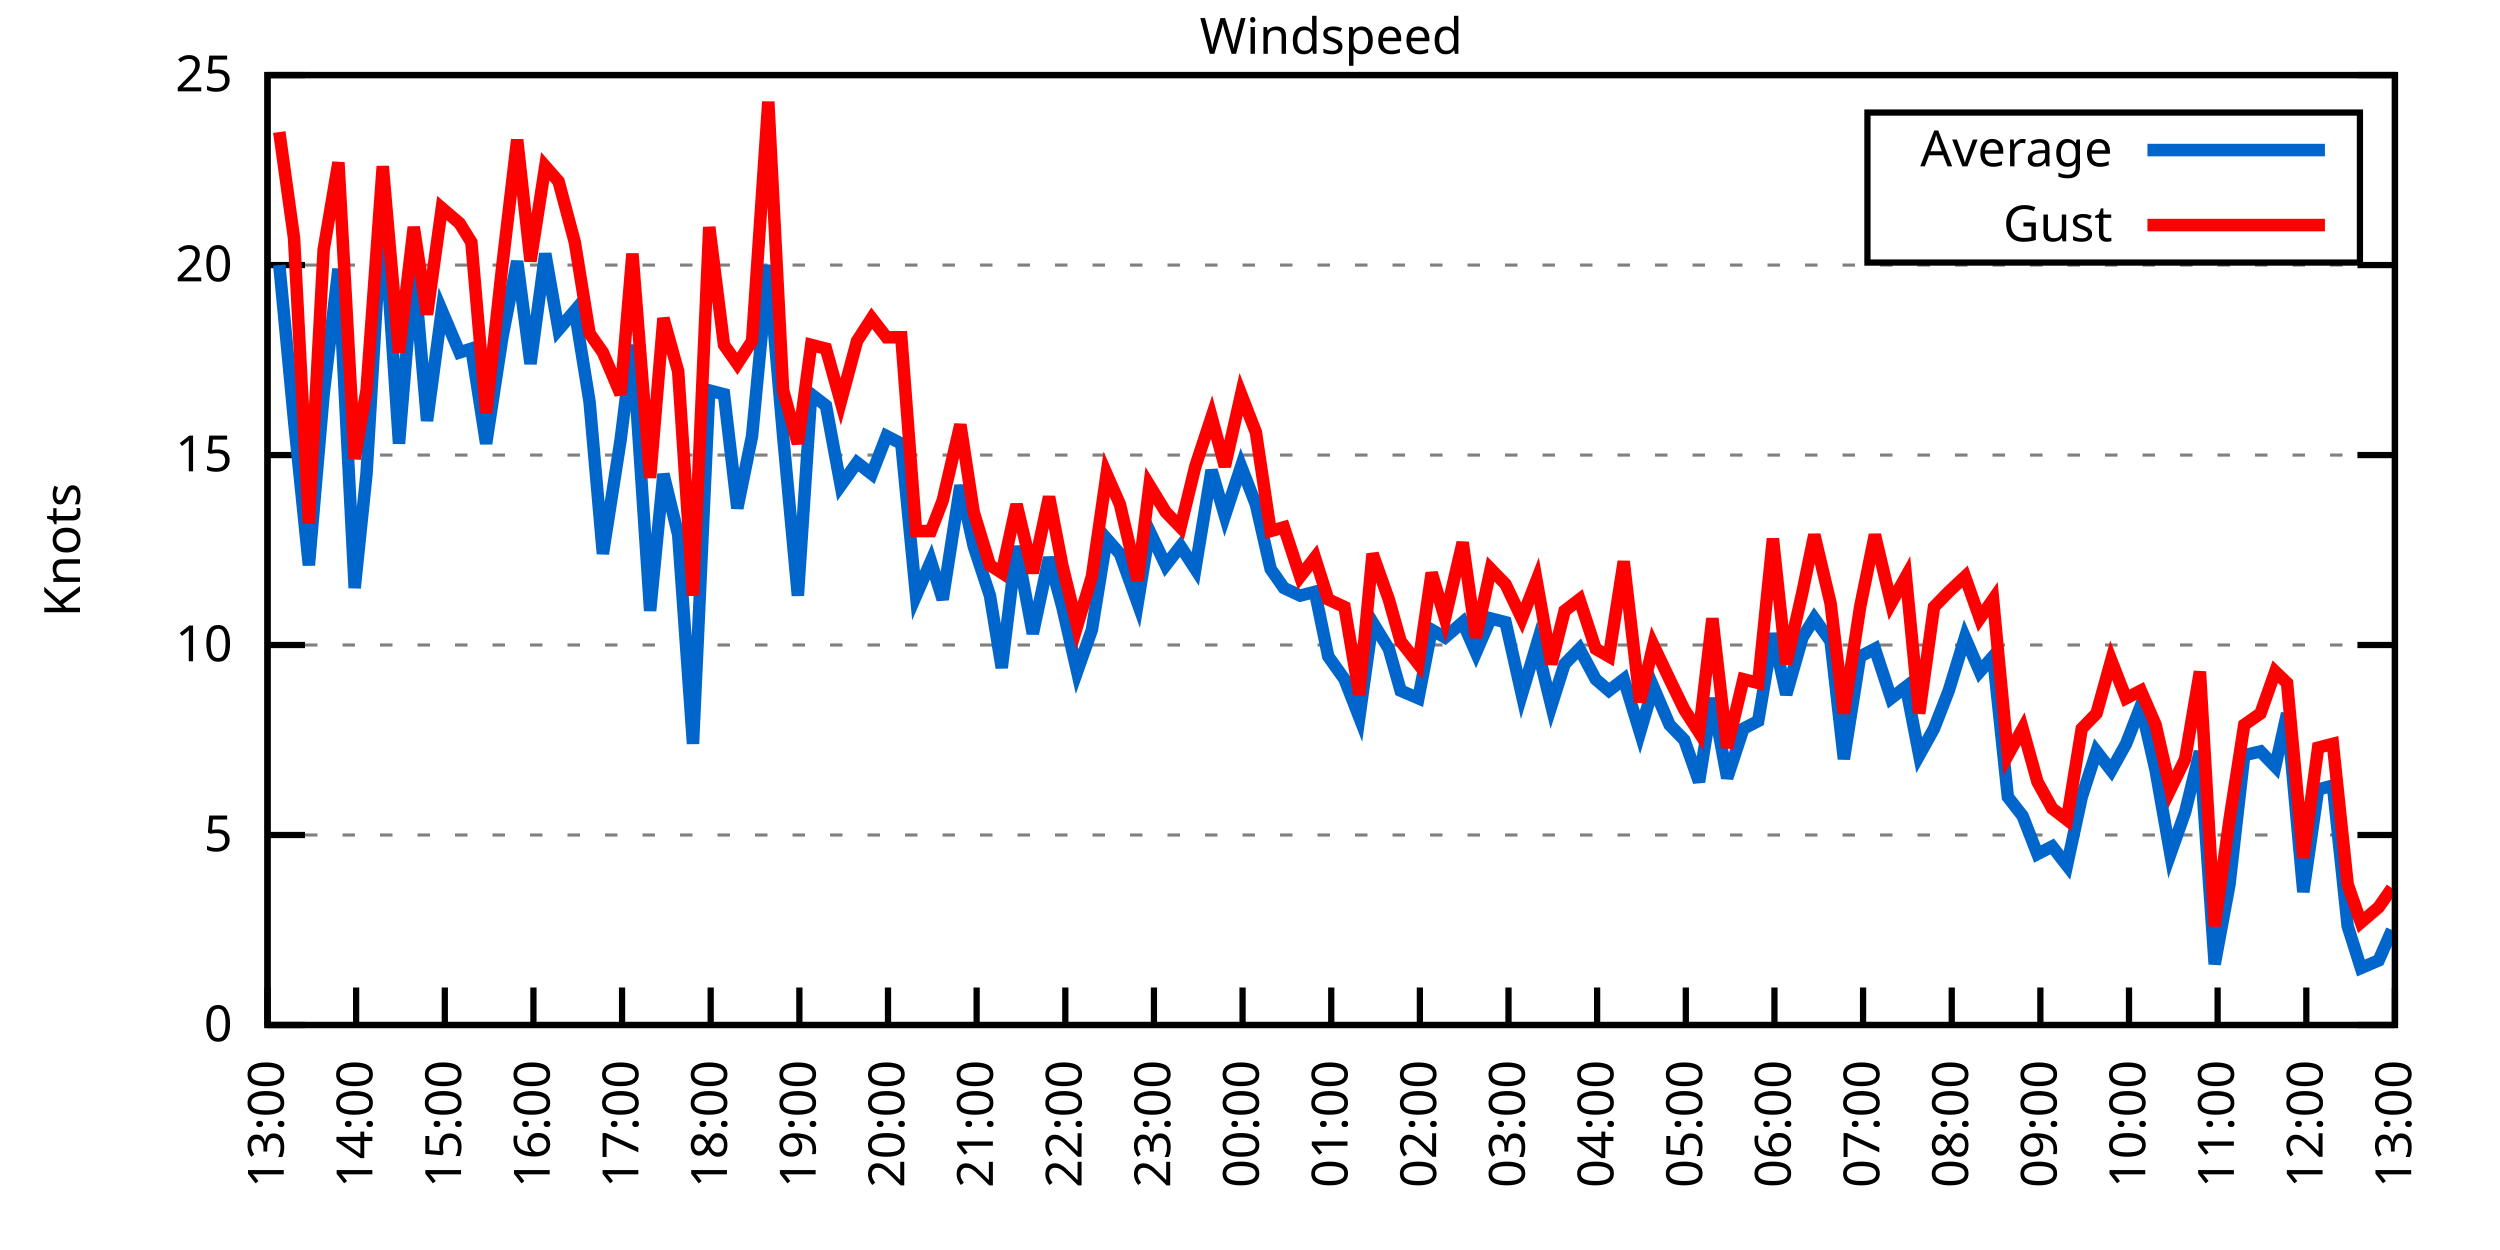
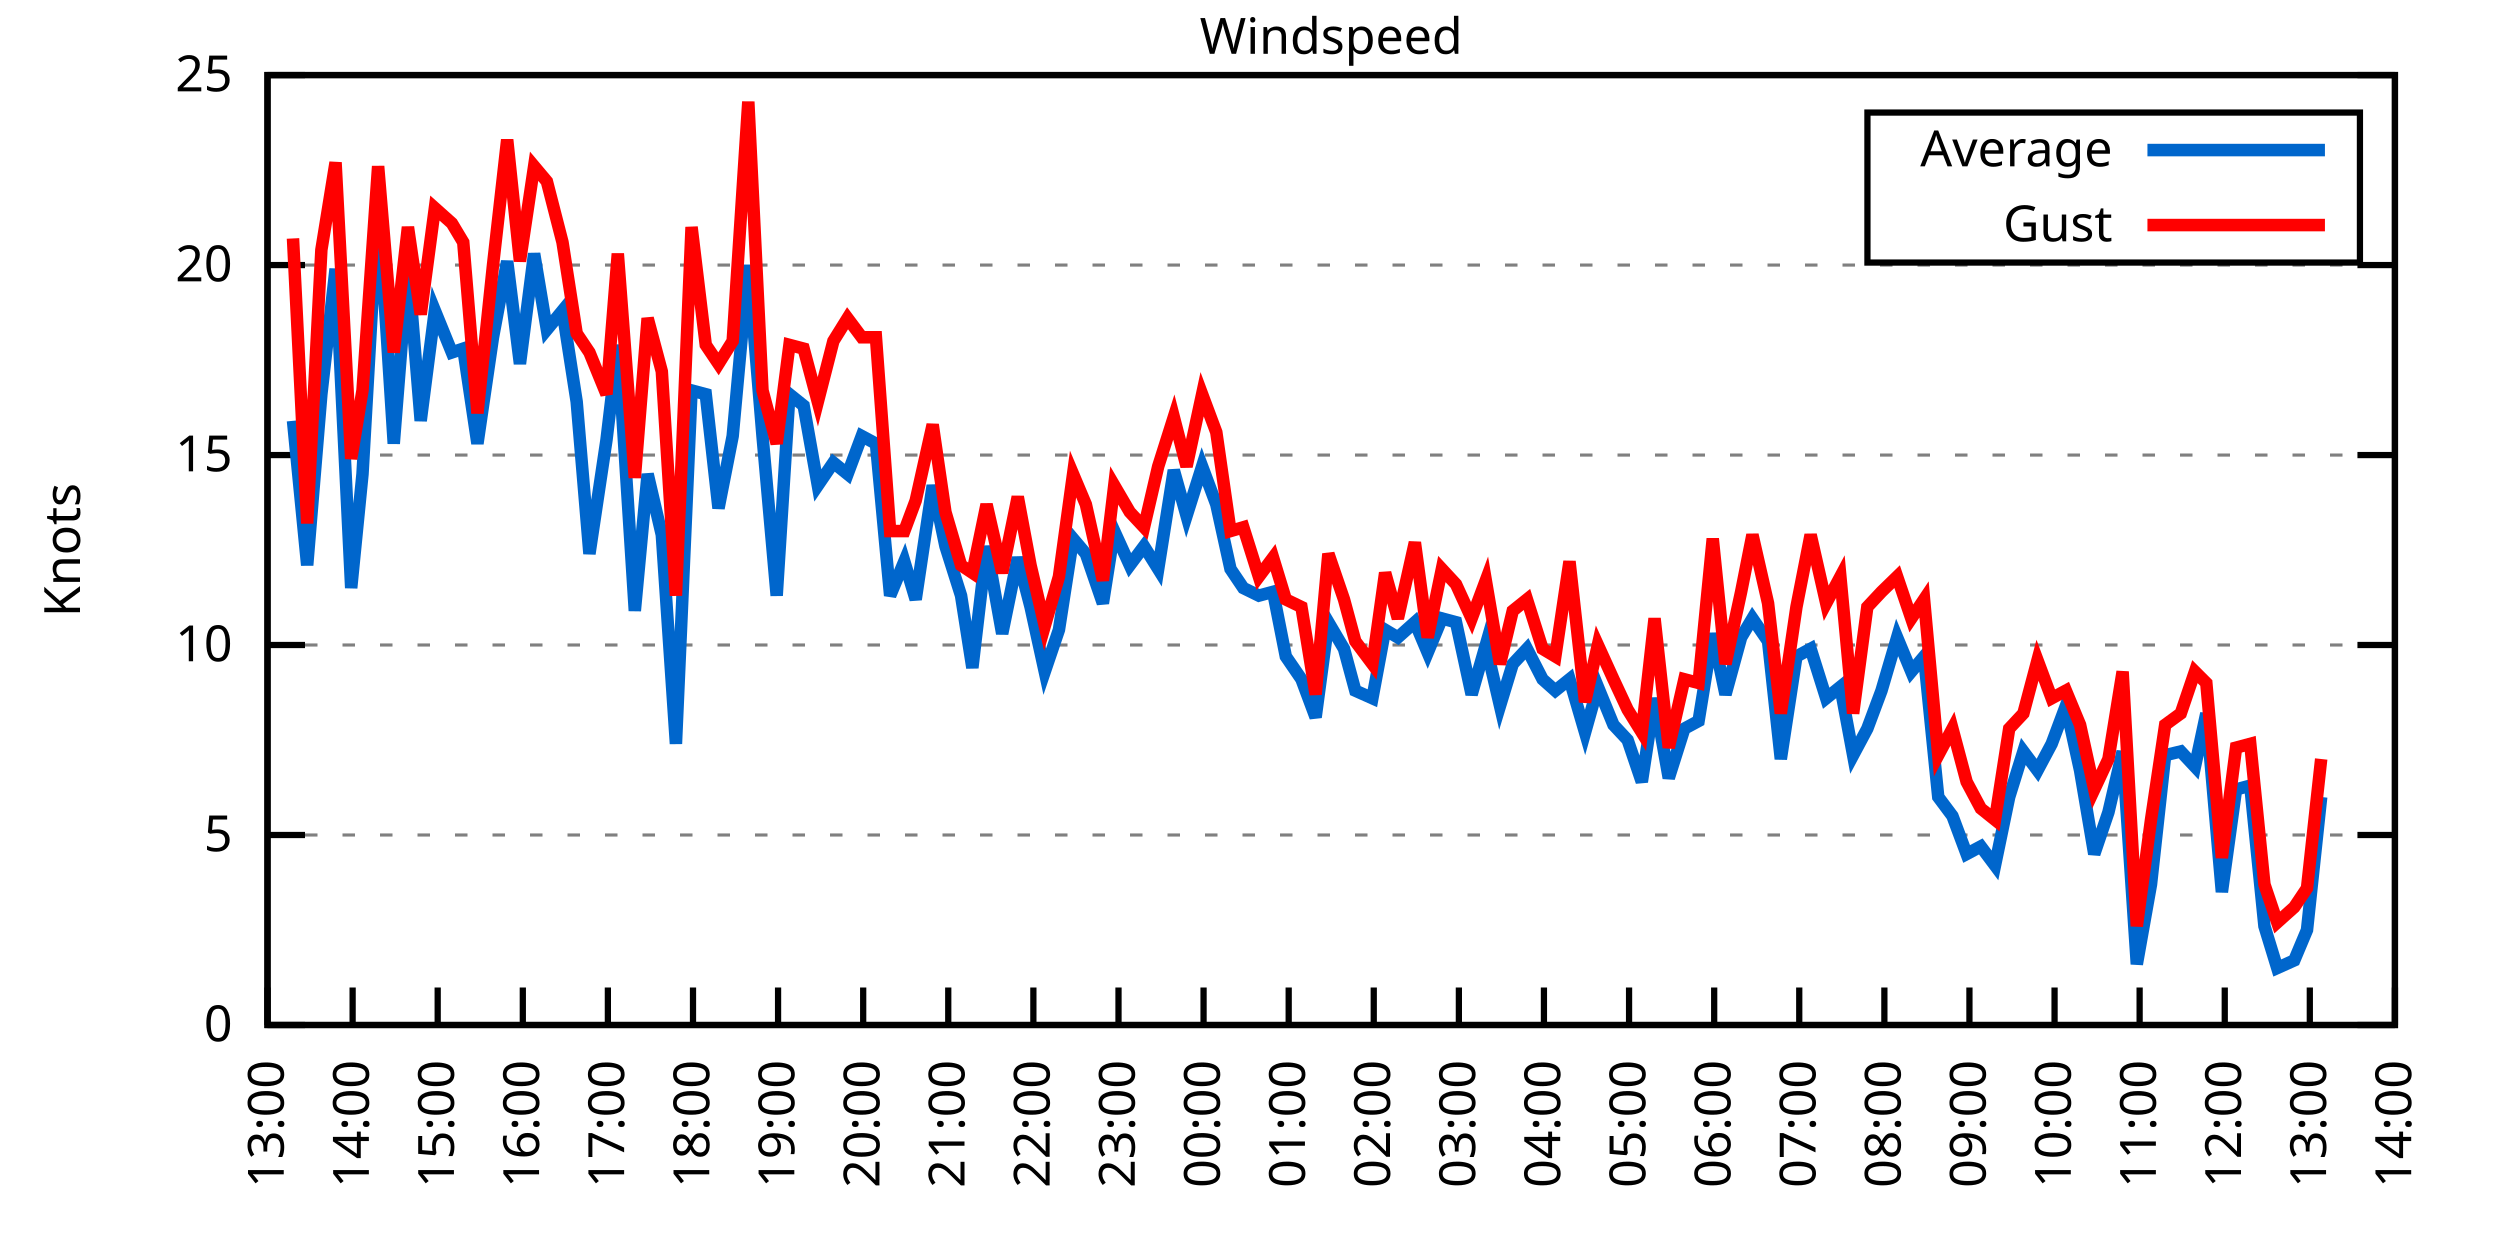
<svg xmlns="http://www.w3.org/2000/svg" xmlns:xlink="http://www.w3.org/1999/xlink" width="400" height="200" viewBox="0 0 400 200">
  <g id="gnuplot_canvas">
    <rect x="0" y="0" width="400" height="200" fill="none" />
    <defs>
      <circle id="gpDot" r="0.5" stroke-width="0.5" stroke="currentColor" />
      <path id="gpPt0" stroke-width="0.333" stroke="currentColor" d="M-1,0 h2 M0,-1 v2" />
      <path id="gpPt1" stroke-width="0.333" stroke="currentColor" d="M-1,-1 L1,1 M1,-1 L-1,1" />
      <path id="gpPt2" stroke-width="0.333" stroke="currentColor" d="M-1,0 L1,0 M0,-1 L0,1 M-1,-1 L1,1 M-1,1 L1,-1" />
      <rect id="gpPt3" stroke-width="0.333" stroke="currentColor" x="-1" y="-1" width="2" height="2" />
      <rect id="gpPt4" stroke-width="0.333" stroke="currentColor" fill="currentColor" x="-1" y="-1" width="2" height="2" />
      <circle id="gpPt5" stroke-width="0.333" stroke="currentColor" cx="0" cy="0" r="1" />
      <use xlink:href="#gpPt5" id="gpPt6" fill="currentColor" stroke="none" />
      <path id="gpPt7" stroke-width="0.333" stroke="currentColor" d="M0,-1.33 L-1.33,0.67 L1.33,0.67 z" />
      <use xlink:href="#gpPt7" id="gpPt8" fill="currentColor" stroke="none" />
      <use xlink:href="#gpPt7" id="gpPt9" stroke="currentColor" transform="rotate(180)" />
      <use xlink:href="#gpPt9" id="gpPt10" fill="currentColor" stroke="none" />
      <use xlink:href="#gpPt3" id="gpPt11" stroke="currentColor" transform="rotate(45)" />
      <use xlink:href="#gpPt11" id="gpPt12" fill="currentColor" stroke="none" />
      <path id="gpPt13" stroke-width="0.333" stroke="currentColor" d="M0,1.330 L1.265,0.411 L0.782,-1.067 L-0.782,-1.076 L-1.265,0.411 z" />
      <use xlink:href="#gpPt13" id="gpPt14" fill="currentColor" stroke="none" />
      <filter id="textbox" filterUnits="objectBoundingBox" x="0" y="0" height="1" width="1">
        <feFlood flood-color="white" flood-opacity="1" result="bgnd" />
        <feComposite in="SourceGraphic" in2="bgnd" operator="atop" />
      </filter>
      <filter id="greybox" filterUnits="objectBoundingBox" x="0" y="0" height="1" width="1">
        <feFlood flood-color="lightgrey" flood-opacity="1" result="grey" />
        <feComposite in="SourceGraphic" in2="grey" operator="atop" />
      </filter>
    </defs>
    <g fill="none" color="white" stroke="currentColor" stroke-width="1.00" stroke-linecap="butt" stroke-linejoin="miter">
</g>
    <g fill="none" color="black" stroke="currentColor" stroke-width="1.00" stroke-linecap="butt" stroke-linejoin="miter">
      <g stroke="none" shape-rendering="crispEdges">
        <polygon fill="rgb(255, 255, 255)" points="42.80,164.00 383.18,164.00 383.18,12.02 42.80,12.02 " />
      </g>
    </g>
    <g fill="none" color="black" stroke="currentColor" stroke-width="1.00" stroke-linecap="butt" stroke-linejoin="miter">
</g>
    <g fill="none" color="black" stroke="black" stroke-width="0.50" stroke-linecap="butt" stroke-linejoin="miter">
</g>
    <g fill="none" color="gray" stroke="currentColor" stroke-width="0.50" stroke-linecap="butt" stroke-linejoin="miter">
      <path stroke="gray" stroke-dasharray="2,4" class="gridline" d="M42.80,164.00 L383.19,164.00  " />
    </g>
    <g fill="none" color="gray" stroke="gray" stroke-width="1.00" stroke-linecap="butt" stroke-linejoin="miter">
</g>
    <g fill="none" color="black" stroke="currentColor" stroke-width="1.00" stroke-linecap="butt" stroke-linejoin="miter">
      <path stroke="black" d="M42.80,164.00 L48.80,164.00 M383.19,164.00 L377.19,164.00  " />
      <g transform="translate(37.20,166.60)" stroke="none" fill="black" font-family="Sans" font-size="8.00" text-anchor="end">
        <text>
          <tspan font-family="Sans"> 0</tspan>
        </text>
      </g>
    </g>
    <g fill="none" color="black" stroke="currentColor" stroke-width="1.00" stroke-linecap="butt" stroke-linejoin="miter">
</g>
    <g fill="none" color="black" stroke="black" stroke-width="0.50" stroke-linecap="butt" stroke-linejoin="miter">
</g>
    <g fill="none" color="gray" stroke="currentColor" stroke-width="0.50" stroke-linecap="butt" stroke-linejoin="miter">
      <path stroke="gray" stroke-dasharray="2,4" class="gridline" d="M42.80,133.60 L383.19,133.60  " />
    </g>
    <g fill="none" color="gray" stroke="gray" stroke-width="1.00" stroke-linecap="butt" stroke-linejoin="miter">
</g>
    <g fill="none" color="black" stroke="currentColor" stroke-width="1.00" stroke-linecap="butt" stroke-linejoin="miter">
      <path stroke="black" d="M42.80,133.60 L48.80,133.60 M383.19,133.60 L377.19,133.60  " />
      <g transform="translate(37.20,136.20)" stroke="none" fill="black" font-family="Sans" font-size="8.00" text-anchor="end">
        <text>
          <tspan font-family="Sans"> 5</tspan>
        </text>
      </g>
    </g>
    <g fill="none" color="black" stroke="currentColor" stroke-width="1.00" stroke-linecap="butt" stroke-linejoin="miter">
</g>
    <g fill="none" color="black" stroke="black" stroke-width="0.50" stroke-linecap="butt" stroke-linejoin="miter">
</g>
    <g fill="none" color="gray" stroke="currentColor" stroke-width="0.50" stroke-linecap="butt" stroke-linejoin="miter">
      <path stroke="gray" stroke-dasharray="2,4" class="gridline" d="M42.80,103.20 L383.19,103.20  " />
    </g>
    <g fill="none" color="gray" stroke="gray" stroke-width="1.00" stroke-linecap="butt" stroke-linejoin="miter">
</g>
    <g fill="none" color="black" stroke="currentColor" stroke-width="1.00" stroke-linecap="butt" stroke-linejoin="miter">
      <path stroke="black" d="M42.80,103.20 L48.80,103.20 M383.19,103.20 L377.19,103.20  " />
      <g transform="translate(37.20,105.80)" stroke="none" fill="black" font-family="Sans" font-size="8.00" text-anchor="end">
        <text>
          <tspan font-family="Sans"> 10</tspan>
        </text>
      </g>
    </g>
    <g fill="none" color="black" stroke="currentColor" stroke-width="1.00" stroke-linecap="butt" stroke-linejoin="miter">
</g>
    <g fill="none" color="black" stroke="black" stroke-width="0.50" stroke-linecap="butt" stroke-linejoin="miter">
</g>
    <g fill="none" color="gray" stroke="currentColor" stroke-width="0.50" stroke-linecap="butt" stroke-linejoin="miter">
      <path stroke="gray" stroke-dasharray="2,4" class="gridline" d="M42.80,72.81 L383.19,72.81  " />
    </g>
    <g fill="none" color="gray" stroke="gray" stroke-width="1.00" stroke-linecap="butt" stroke-linejoin="miter">
</g>
    <g fill="none" color="black" stroke="currentColor" stroke-width="1.00" stroke-linecap="butt" stroke-linejoin="miter">
      <path stroke="black" d="M42.80,72.81 L48.80,72.81 M383.19,72.81 L377.19,72.81  " />
      <g transform="translate(37.20,75.41)" stroke="none" fill="black" font-family="Sans" font-size="8.00" text-anchor="end">
        <text>
          <tspan font-family="Sans"> 15</tspan>
        </text>
      </g>
    </g>
    <g fill="none" color="black" stroke="currentColor" stroke-width="1.00" stroke-linecap="butt" stroke-linejoin="miter">
</g>
    <g fill="none" color="black" stroke="black" stroke-width="0.50" stroke-linecap="butt" stroke-linejoin="miter">
</g>
    <g fill="none" color="gray" stroke="currentColor" stroke-width="0.50" stroke-linecap="butt" stroke-linejoin="miter">
      <path stroke="gray" stroke-dasharray="2,4" class="gridline" d="M42.80,42.41 L383.19,42.41  " />
    </g>
    <g fill="none" color="gray" stroke="gray" stroke-width="1.00" stroke-linecap="butt" stroke-linejoin="miter">
</g>
    <g fill="none" color="black" stroke="currentColor" stroke-width="1.00" stroke-linecap="butt" stroke-linejoin="miter">
      <path stroke="black" d="M42.80,42.41 L48.80,42.41 M383.19,42.41 L377.19,42.41  " />
      <g transform="translate(37.20,45.01)" stroke="none" fill="black" font-family="Sans" font-size="8.00" text-anchor="end">
        <text>
          <tspan font-family="Sans"> 20</tspan>
        </text>
      </g>
    </g>
    <g fill="none" color="black" stroke="currentColor" stroke-width="1.00" stroke-linecap="butt" stroke-linejoin="miter">
</g>
    <g fill="none" color="black" stroke="black" stroke-width="0.50" stroke-linecap="butt" stroke-linejoin="miter">
</g>
    <g fill="none" color="gray" stroke="currentColor" stroke-width="0.50" stroke-linecap="butt" stroke-linejoin="miter">
      <path stroke="gray" stroke-dasharray="2,4" class="gridline" d="M42.80,12.01 L383.19,12.01  " />
    </g>
    <g fill="none" color="gray" stroke="gray" stroke-width="1.00" stroke-linecap="butt" stroke-linejoin="miter">
</g>
    <g fill="none" color="black" stroke="currentColor" stroke-width="1.00" stroke-linecap="butt" stroke-linejoin="miter">
      <path stroke="black" d="M42.80,12.01 L48.80,12.01 M383.19,12.01 L377.19,12.01  " />
      <g transform="translate(37.20,14.61)" stroke="none" fill="black" font-family="Sans" font-size="8.00" text-anchor="end">
        <text>
          <tspan font-family="Sans"> 25</tspan>
        </text>
      </g>
    </g>
    <g fill="none" color="black" stroke="currentColor" stroke-width="1.00" stroke-linecap="butt" stroke-linejoin="miter">
      <path stroke="black" d="M42.80,164.00 L42.80,158.00  " />
      <g transform="translate(45.40,169.60) rotate(270.00)" stroke="none" fill="black" font-family="Sans" font-size="8.00" text-anchor="end">
        <text>
          <tspan font-family="Sans">13:00</tspan>
        </text>
      </g>
    </g>
    <g fill="none" color="black" stroke="currentColor" stroke-width="1.00" stroke-linecap="butt" stroke-linejoin="miter">
-       <path stroke="black" d="M56.98,164.00 L56.98,158.00  " />
-       <g transform="translate(59.58,169.60) rotate(270.00)" stroke="none" fill="black" font-family="Sans" font-size="8.00" text-anchor="end">
+       <path stroke="black" d="M56.42,164.00 L56.42,158.00  " />
+       <g transform="translate(59.02,169.60) rotate(270.00)" stroke="none" fill="black" font-family="Sans" font-size="8.00" text-anchor="end">
        <text>
          <tspan font-family="Sans">14:00</tspan>
        </text>
      </g>
    </g>
    <g fill="none" color="black" stroke="currentColor" stroke-width="1.00" stroke-linecap="butt" stroke-linejoin="miter">
-       <path stroke="black" d="M71.17,164.00 L71.17,158.00  " />
-       <g transform="translate(73.77,169.60) rotate(270.00)" stroke="none" fill="black" font-family="Sans" font-size="8.00" text-anchor="end">
+       <path stroke="black" d="M70.03,164.00 L70.03,158.00  " />
+       <g transform="translate(72.63,169.60) rotate(270.00)" stroke="none" fill="black" font-family="Sans" font-size="8.00" text-anchor="end">
        <text>
          <tspan font-family="Sans">15:00</tspan>
        </text>
      </g>
    </g>
    <g fill="none" color="black" stroke="currentColor" stroke-width="1.00" stroke-linecap="butt" stroke-linejoin="miter">
-       <path stroke="black" d="M85.35,164.00 L85.35,158.00  " />
-       <g transform="translate(87.95,169.60) rotate(270.00)" stroke="none" fill="black" font-family="Sans" font-size="8.00" text-anchor="end">
+       <path stroke="black" d="M83.65,164.00 L83.65,158.00  " />
+       <g transform="translate(86.25,169.60) rotate(270.00)" stroke="none" fill="black" font-family="Sans" font-size="8.00" text-anchor="end">
        <text>
          <tspan font-family="Sans">16:00</tspan>
        </text>
      </g>
    </g>
    <g fill="none" color="black" stroke="currentColor" stroke-width="1.00" stroke-linecap="butt" stroke-linejoin="miter">
-       <path stroke="black" d="M99.53,164.00 L99.53,158.00  " />
-       <g transform="translate(102.13,169.60) rotate(270.00)" stroke="none" fill="black" font-family="Sans" font-size="8.00" text-anchor="end">
+       <path stroke="black" d="M97.26,164.00 L97.26,158.00  " />
+       <g transform="translate(99.86,169.60) rotate(270.00)" stroke="none" fill="black" font-family="Sans" font-size="8.00" text-anchor="end">
        <text>
          <tspan font-family="Sans">17:00</tspan>
        </text>
      </g>
    </g>
    <g fill="none" color="black" stroke="currentColor" stroke-width="1.00" stroke-linecap="butt" stroke-linejoin="miter">
-       <path stroke="black" d="M113.71,164.00 L113.71,158.00  " />
-       <g transform="translate(116.31,169.60) rotate(270.00)" stroke="none" fill="black" font-family="Sans" font-size="8.00" text-anchor="end">
+       <path stroke="black" d="M110.88,164.00 L110.88,158.00  " />
+       <g transform="translate(113.48,169.60) rotate(270.00)" stroke="none" fill="black" font-family="Sans" font-size="8.00" text-anchor="end">
        <text>
          <tspan font-family="Sans">18:00</tspan>
        </text>
      </g>
    </g>
    <g fill="none" color="black" stroke="currentColor" stroke-width="1.00" stroke-linecap="butt" stroke-linejoin="miter">
-       <path stroke="black" d="M127.90,164.00 L127.90,158.00  " />
-       <g transform="translate(130.50,169.60) rotate(270.00)" stroke="none" fill="black" font-family="Sans" font-size="8.00" text-anchor="end">
+       <path stroke="black" d="M124.49,164.00 L124.49,158.00  " />
+       <g transform="translate(127.09,169.60) rotate(270.00)" stroke="none" fill="black" font-family="Sans" font-size="8.00" text-anchor="end">
        <text>
          <tspan font-family="Sans">19:00</tspan>
        </text>
      </g>
    </g>
    <g fill="none" color="black" stroke="currentColor" stroke-width="1.00" stroke-linecap="butt" stroke-linejoin="miter">
-       <path stroke="black" d="M142.08,164.00 L142.08,158.00  " />
-       <g transform="translate(144.68,169.60) rotate(270.00)" stroke="none" fill="black" font-family="Sans" font-size="8.00" text-anchor="end">
+       <path stroke="black" d="M138.11,164.00 L138.11,158.00  " />
+       <g transform="translate(140.71,169.60) rotate(270.00)" stroke="none" fill="black" font-family="Sans" font-size="8.00" text-anchor="end">
        <text>
          <tspan font-family="Sans">20:00</tspan>
        </text>
      </g>
    </g>
    <g fill="none" color="black" stroke="currentColor" stroke-width="1.00" stroke-linecap="butt" stroke-linejoin="miter">
-       <path stroke="black" d="M156.26,164.00 L156.26,158.00  " />
-       <g transform="translate(158.86,169.60) rotate(270.00)" stroke="none" fill="black" font-family="Sans" font-size="8.00" text-anchor="end">
+       <path stroke="black" d="M151.72,164.00 L151.72,158.00  " />
+       <g transform="translate(154.32,169.60) rotate(270.00)" stroke="none" fill="black" font-family="Sans" font-size="8.00" text-anchor="end">
        <text>
          <tspan font-family="Sans">21:00</tspan>
        </text>
      </g>
    </g>
    <g fill="none" color="black" stroke="currentColor" stroke-width="1.00" stroke-linecap="butt" stroke-linejoin="miter">
-       <path stroke="black" d="M170.45,164.00 L170.45,158.00  " />
-       <g transform="translate(173.05,169.60) rotate(270.00)" stroke="none" fill="black" font-family="Sans" font-size="8.00" text-anchor="end">
+       <path stroke="black" d="M165.34,164.00 L165.34,158.00  " />
+       <g transform="translate(167.94,169.60) rotate(270.00)" stroke="none" fill="black" font-family="Sans" font-size="8.00" text-anchor="end">
        <text>
          <tspan font-family="Sans">22:00</tspan>
        </text>
      </g>
    </g>
    <g fill="none" color="black" stroke="currentColor" stroke-width="1.00" stroke-linecap="butt" stroke-linejoin="miter">
-       <path stroke="black" d="M184.63,164.00 L184.63,158.00  " />
-       <g transform="translate(187.23,169.60) rotate(270.00)" stroke="none" fill="black" font-family="Sans" font-size="8.00" text-anchor="end">
+       <path stroke="black" d="M178.96,164.00 L178.96,158.00  " />
+       <g transform="translate(181.56,169.60) rotate(270.00)" stroke="none" fill="black" font-family="Sans" font-size="8.00" text-anchor="end">
        <text>
          <tspan font-family="Sans">23:00</tspan>
        </text>
      </g>
    </g>
    <g fill="none" color="black" stroke="currentColor" stroke-width="1.00" stroke-linecap="butt" stroke-linejoin="miter">
-       <path stroke="black" d="M198.81,164.00 L198.81,158.00  " />
-       <g transform="translate(201.41,169.60) rotate(270.00)" stroke="none" fill="black" font-family="Sans" font-size="8.00" text-anchor="end">
+       <path stroke="black" d="M192.57,164.00 L192.57,158.00  " />
+       <g transform="translate(195.17,169.60) rotate(270.00)" stroke="none" fill="black" font-family="Sans" font-size="8.00" text-anchor="end">
        <text>
          <tspan font-family="Sans">00:00</tspan>
        </text>
      </g>
    </g>
    <g fill="none" color="black" stroke="currentColor" stroke-width="1.00" stroke-linecap="butt" stroke-linejoin="miter">
-       <path stroke="black" d="M213.00,164.00 L213.00,158.00  " />
-       <g transform="translate(215.60,169.60) rotate(270.00)" stroke="none" fill="black" font-family="Sans" font-size="8.00" text-anchor="end">
+       <path stroke="black" d="M206.19,164.00 L206.19,158.00  " />
+       <g transform="translate(208.79,169.60) rotate(270.00)" stroke="none" fill="black" font-family="Sans" font-size="8.00" text-anchor="end">
        <text>
          <tspan font-family="Sans">01:00</tspan>
        </text>
      </g>
    </g>
    <g fill="none" color="black" stroke="currentColor" stroke-width="1.00" stroke-linecap="butt" stroke-linejoin="miter">
-       <path stroke="black" d="M227.18,164.00 L227.18,158.00  " />
-       <g transform="translate(229.78,169.60) rotate(270.00)" stroke="none" fill="black" font-family="Sans" font-size="8.00" text-anchor="end">
+       <path stroke="black" d="M219.80,164.00 L219.80,158.00  " />
+       <g transform="translate(222.40,169.60) rotate(270.00)" stroke="none" fill="black" font-family="Sans" font-size="8.00" text-anchor="end">
        <text>
          <tspan font-family="Sans">02:00</tspan>
        </text>
      </g>
    </g>
    <g fill="none" color="black" stroke="currentColor" stroke-width="1.00" stroke-linecap="butt" stroke-linejoin="miter">
-       <path stroke="black" d="M241.36,164.00 L241.36,158.00  " />
-       <g transform="translate(243.96,169.60) rotate(270.00)" stroke="none" fill="black" font-family="Sans" font-size="8.00" text-anchor="end">
+       <path stroke="black" d="M233.42,164.00 L233.42,158.00  " />
+       <g transform="translate(236.02,169.60) rotate(270.00)" stroke="none" fill="black" font-family="Sans" font-size="8.00" text-anchor="end">
        <text>
          <tspan font-family="Sans">03:00</tspan>
        </text>
      </g>
    </g>
    <g fill="none" color="black" stroke="currentColor" stroke-width="1.00" stroke-linecap="butt" stroke-linejoin="miter">
-       <path stroke="black" d="M255.54,164.00 L255.54,158.00  " />
-       <g transform="translate(258.14,169.60) rotate(270.00)" stroke="none" fill="black" font-family="Sans" font-size="8.00" text-anchor="end">
+       <path stroke="black" d="M247.03,164.00 L247.03,158.00  " />
+       <g transform="translate(249.63,169.60) rotate(270.00)" stroke="none" fill="black" font-family="Sans" font-size="8.00" text-anchor="end">
        <text>
          <tspan font-family="Sans">04:00</tspan>
        </text>
      </g>
    </g>
    <g fill="none" color="black" stroke="currentColor" stroke-width="1.00" stroke-linecap="butt" stroke-linejoin="miter">
-       <path stroke="black" d="M269.73,164.00 L269.73,158.00  " />
-       <g transform="translate(272.33,169.60) rotate(270.00)" stroke="none" fill="black" font-family="Sans" font-size="8.00" text-anchor="end">
+       <path stroke="black" d="M260.65,164.00 L260.65,158.00  " />
+       <g transform="translate(263.25,169.60) rotate(270.00)" stroke="none" fill="black" font-family="Sans" font-size="8.00" text-anchor="end">
        <text>
          <tspan font-family="Sans">05:00</tspan>
        </text>
      </g>
    </g>
    <g fill="none" color="black" stroke="currentColor" stroke-width="1.00" stroke-linecap="butt" stroke-linejoin="miter">
-       <path stroke="black" d="M283.91,164.00 L283.91,158.00  " />
-       <g transform="translate(286.51,169.60) rotate(270.00)" stroke="none" fill="black" font-family="Sans" font-size="8.00" text-anchor="end">
+       <path stroke="black" d="M274.27,164.00 L274.27,158.00  " />
+       <g transform="translate(276.87,169.60) rotate(270.00)" stroke="none" fill="black" font-family="Sans" font-size="8.00" text-anchor="end">
        <text>
          <tspan font-family="Sans">06:00</tspan>
        </text>
      </g>
    </g>
    <g fill="none" color="black" stroke="currentColor" stroke-width="1.00" stroke-linecap="butt" stroke-linejoin="miter">
-       <path stroke="black" d="M298.09,164.00 L298.09,158.00  " />
-       <g transform="translate(300.69,169.60) rotate(270.00)" stroke="none" fill="black" font-family="Sans" font-size="8.00" text-anchor="end">
+       <path stroke="black" d="M287.88,164.00 L287.88,158.00  " />
+       <g transform="translate(290.48,169.60) rotate(270.00)" stroke="none" fill="black" font-family="Sans" font-size="8.00" text-anchor="end">
        <text>
          <tspan font-family="Sans">07:00</tspan>
        </text>
      </g>
    </g>
    <g fill="none" color="black" stroke="currentColor" stroke-width="1.00" stroke-linecap="butt" stroke-linejoin="miter">
-       <path stroke="black" d="M312.28,164.00 L312.28,158.00  " />
-       <g transform="translate(314.88,169.60) rotate(270.00)" stroke="none" fill="black" font-family="Sans" font-size="8.00" text-anchor="end">
+       <path stroke="black" d="M301.50,164.00 L301.50,158.00  " />
+       <g transform="translate(304.10,169.60) rotate(270.00)" stroke="none" fill="black" font-family="Sans" font-size="8.00" text-anchor="end">
        <text>
          <tspan font-family="Sans">08:00</tspan>
        </text>
      </g>
    </g>
    <g fill="none" color="black" stroke="currentColor" stroke-width="1.00" stroke-linecap="butt" stroke-linejoin="miter">
-       <path stroke="black" d="M326.46,164.00 L326.46,158.00  " />
-       <g transform="translate(329.06,169.60) rotate(270.00)" stroke="none" fill="black" font-family="Sans" font-size="8.00" text-anchor="end">
+       <path stroke="black" d="M315.11,164.00 L315.11,158.00  " />
+       <g transform="translate(317.71,169.60) rotate(270.00)" stroke="none" fill="black" font-family="Sans" font-size="8.00" text-anchor="end">
        <text>
          <tspan font-family="Sans">09:00</tspan>
        </text>
      </g>
    </g>
    <g fill="none" color="black" stroke="currentColor" stroke-width="1.00" stroke-linecap="butt" stroke-linejoin="miter">
-       <path stroke="black" d="M340.64,164.00 L340.64,158.00  " />
-       <g transform="translate(343.24,169.60) rotate(270.00)" stroke="none" fill="black" font-family="Sans" font-size="8.00" text-anchor="end">
+       <path stroke="black" d="M328.73,164.00 L328.73,158.00  " />
+       <g transform="translate(331.33,169.60) rotate(270.00)" stroke="none" fill="black" font-family="Sans" font-size="8.00" text-anchor="end">
        <text>
          <tspan font-family="Sans">10:00</tspan>
        </text>
      </g>
    </g>
    <g fill="none" color="black" stroke="currentColor" stroke-width="1.00" stroke-linecap="butt" stroke-linejoin="miter">
-       <path stroke="black" d="M354.82,164.00 L354.82,158.00  " />
-       <g transform="translate(357.42,169.60) rotate(270.00)" stroke="none" fill="black" font-family="Sans" font-size="8.00" text-anchor="end">
+       <path stroke="black" d="M342.34,164.00 L342.34,158.00  " />
+       <g transform="translate(344.94,169.60) rotate(270.00)" stroke="none" fill="black" font-family="Sans" font-size="8.00" text-anchor="end">
        <text>
          <tspan font-family="Sans">11:00</tspan>
        </text>
      </g>
    </g>
    <g fill="none" color="black" stroke="currentColor" stroke-width="1.00" stroke-linecap="butt" stroke-linejoin="miter">
-       <path stroke="black" d="M369.01,164.00 L369.01,158.00  " />
-       <g transform="translate(371.61,169.60) rotate(270.00)" stroke="none" fill="black" font-family="Sans" font-size="8.00" text-anchor="end">
+       <path stroke="black" d="M355.96,164.00 L355.96,158.00  " />
+       <g transform="translate(358.56,169.60) rotate(270.00)" stroke="none" fill="black" font-family="Sans" font-size="8.00" text-anchor="end">
        <text>
          <tspan font-family="Sans">12:00</tspan>
+         </text>
+       </g>
+     </g>
+     <g fill="none" color="black" stroke="currentColor" stroke-width="1.00" stroke-linecap="butt" stroke-linejoin="miter">
+       <path stroke="black" d="M369.57,164.00 L369.57,158.00  " />
+       <g transform="translate(372.17,169.60) rotate(270.00)" stroke="none" fill="black" font-family="Sans" font-size="8.00" text-anchor="end">
+         <text>
+           <tspan font-family="Sans">13:00</tspan>
        </text>
      </g>
    </g>
    <g fill="none" color="black" stroke="currentColor" stroke-width="1.00" stroke-linecap="butt" stroke-linejoin="miter">
      <path stroke="black" d="M383.19,164.00 L383.19,158.00  " />
      <g transform="translate(385.79,169.60) rotate(270.00)" stroke="none" fill="black" font-family="Sans" font-size="8.00" text-anchor="end">
        <text>
-           <tspan font-family="Sans">13:00</tspan>
+           <tspan font-family="Sans">14:00</tspan>
        </text>
      </g>
    </g>
    <g fill="none" color="black" stroke="currentColor" stroke-width="1.00" stroke-linecap="butt" stroke-linejoin="miter">
</g>
    <g fill="none" color="black" stroke="currentColor" stroke-width="1.00" stroke-linecap="butt" stroke-linejoin="miter">
      <path stroke="black" d="M42.80,12.01 L42.80,164.00 L383.19,164.00 L383.19,12.01 L42.80,12.01 Z  " />
    </g>
    <g fill="none" color="black" stroke="currentColor" stroke-width="1.00" stroke-linecap="butt" stroke-linejoin="miter">
</g>
    <g fill="none" color="black" stroke="currentColor" stroke-width="1.00" stroke-linecap="butt" stroke-linejoin="miter">
      <path stroke="black" d="M298.79,42.01 L298.79,18.01 L377.59,18.01 L377.59,42.01 L298.79,42.01 Z  " />
    </g>
    <g id="Windspeed_plot_1">
      <g fill="none" color="white" stroke="black" stroke-width="2.00" stroke-linecap="butt" stroke-linejoin="miter">
</g>
      <g fill="none" color="black" stroke="currentColor" stroke-width="2.00" stroke-linecap="butt" stroke-linejoin="miter">
        <g transform="translate(337.99,26.61)" stroke="none" fill="black" font-family="Sans" font-size="8.00" text-anchor="end">
          <text>
            <tspan font-family="Sans">Average</tspan>
          </text>
        </g>
      </g>
      <g fill="none" color="black" stroke="currentColor" stroke-width="2.00" stroke-linecap="butt" stroke-linejoin="miter">
-         <path stroke="rgb(  0, 102, 204)" d="M343.59,24.01 L371.99,24.01 M44.69,42.41 L47.05,67.33 L49.42,90.44 L51.78,63.08 L54.15,43.02 L56.75,94.08   L58.64,75.85 L61.24,32.07 L63.84,70.98 L66.20,42.41 L68.33,67.33 L70.69,49.70 L73.53,56.39 L75.42,55.78   L77.78,70.98 L80.38,53.96 L82.75,41.80 L84.88,58.21 L87.24,40.58 L89.37,52.74 L91.97,49.70 L94.33,64.29   L96.46,88.61 L99.30,70.37 L101.19,55.18 L104.02,97.73 L106.15,75.85 L108.51,85.57 L110.88,119.01 L113.48,62.47   L115.84,63.08 L117.97,81.32 L120.33,69.77 L122.93,42.41 L125.30,69.77 L127.66,95.30 L129.79,63.08 L132.15,64.90   L134.52,77.67 L137.12,74.02 L139.48,75.85 L141.84,69.77 L144.21,70.98 L146.57,95.30 L148.94,89.83 L150.83,95.91   L153.66,77.67 L155.79,87.40 L158.39,95.30 L160.28,106.85 L162.65,87.40 L165.25,101.38 L167.85,89.22 L169.97,97.12   L172.34,107.46 L174.70,100.77 L177.06,86.18 L179.19,88.61 L182.03,96.52 L183.92,84.97 L186.52,90.44 L188.88,87.40   L191.25,91.04 L193.85,75.24 L195.98,82.53 L198.58,74.63 L200.94,80.71 L203.30,91.04 L205.43,94.08 L208.03,95.30   L210.39,94.69 L212.52,105.03 L215.12,108.68 L217.49,114.76 L219.61,99.56 L222.21,103.81 L224.10,110.50 L226.94,111.72   L229.07,100.77 L231.20,101.99 L234.03,99.56 L236.16,104.42 L238.52,98.95 L240.89,99.56 L243.49,111.11 L245.85,103.20   L248.22,112.93 L250.34,106.24 L252.71,103.81 L255.31,108.68 L257.43,110.50 L259.80,108.68 L262.40,117.19 L264.53,109.89   L267.13,115.97 L269.49,118.40 L271.85,125.09 L273.98,111.72 L276.35,124.48 L278.95,116.58 L281.31,115.36 L283.67,101.38   L285.80,111.11 L288.40,101.99 L290.29,98.95 L292.89,102.60 L295.02,121.44 L297.62,105.03 L299.98,103.81 L302.58,111.72   L304.95,109.89 L307.08,120.83 L309.44,116.58 L311.80,110.50 L314.40,101.99 L316.77,107.46 L318.89,105.03 L321.26,127.52   L323.62,130.56 L325.99,136.64 L328.35,135.43 L330.71,138.47 L333.08,127.52 L335.44,120.23 L337.80,123.27 L340.17,119.01   L342.53,112.93 L344.90,123.27 L347.26,136.64 L349.62,129.95 L351.99,120.23 L354.35,154.27 L356.72,141.51 L359.08,120.83   L361.68,120.23 L364.04,122.66 L365.93,114.15 L368.53,142.72 L370.90,126.31 L373.26,125.70 L375.63,148.19 L377.75,154.88   L380.59,153.66 L382.72,148.80  " />
+         <path stroke="rgb(  0, 102, 204)" d="M343.59,24.01 L371.99,24.01 M46.88,67.33 L49.15,90.44 L51.42,63.08 L53.69,43.02 L56.19,94.08 L58.00,75.85   L60.50,32.07 L63.00,70.98 L65.27,42.41 L67.31,67.33 L69.58,49.70 L72.30,56.39 L74.12,55.78 L76.39,70.98   L78.88,53.96 L81.15,41.80 L83.19,58.21 L85.46,40.58 L87.50,52.74 L90.00,49.70 L92.27,64.29 L94.31,88.61   L97.04,70.37 L98.85,55.18 L101.57,97.73 L103.62,75.85 L105.89,85.57 L108.15,119.01 L110.65,62.47 L112.92,63.08   L114.96,81.32 L117.23,69.77 L119.73,42.41 L122.00,69.77 L124.27,95.30 L126.31,63.08 L128.58,64.90 L130.85,77.67   L133.34,74.02 L135.61,75.85 L137.88,69.77 L140.15,70.98 L142.42,95.30 L144.69,89.83 L146.51,95.91 L149.23,77.67   L151.27,87.40 L153.77,95.30 L155.58,106.85 L157.85,87.40 L160.35,101.38 L162.84,89.22 L164.89,97.12 L167.16,107.46   L169.43,100.77 L171.69,86.18 L173.74,88.61 L176.46,96.52 L178.28,84.97 L180.77,90.44 L183.04,87.40 L185.31,91.04   L187.81,75.24 L189.85,82.53 L192.34,74.63 L194.61,80.71 L196.88,91.04 L198.93,94.08 L201.42,95.30 L203.69,94.69   L205.73,105.03 L208.23,108.68 L210.50,114.76 L212.54,99.56 L215.04,103.81 L216.85,110.50 L219.58,111.72 L221.62,100.77   L223.66,101.99 L226.38,99.56 L228.43,104.42 L230.70,98.95 L232.96,99.56 L235.46,111.11 L237.73,103.20 L240.00,112.93   L242.04,106.24 L244.31,103.81 L246.81,108.68 L248.85,110.50 L251.12,108.68 L253.61,117.19 L255.66,109.89 L258.15,115.97   L260.42,118.40 L262.69,125.09 L264.73,111.72 L267.00,124.48 L269.50,116.58 L271.77,115.36 L274.04,101.38 L276.08,111.11   L278.58,101.99 L280.39,98.95 L282.89,102.60 L284.93,121.44 L287.43,105.03 L289.70,103.81 L292.19,111.72 L294.46,109.89   L296.50,120.83 L298.77,116.58 L301.04,110.50 L303.54,101.99 L305.81,107.46 L307.85,105.03 L310.12,127.52 L312.39,130.56   L314.66,136.64 L316.93,135.43 L319.20,138.47 L321.47,127.52 L323.74,120.23 L326.00,123.27 L328.27,119.01 L330.54,112.93   L332.81,123.27 L335.08,136.64 L337.35,129.95 L339.62,120.23 L341.89,154.27 L344.16,141.51 L346.43,120.83 L348.92,120.23   L351.19,122.66 L353.01,114.15 L355.50,142.72 L357.77,126.31 L360.04,125.70 L362.31,148.19 L364.36,154.88 L367.08,153.66   L369.12,148.80 L371.39,127.52  " />
      </g>
    </g>
    <g id="Windspeed_plot_2">
      <g fill="none" color="black" stroke="currentColor" stroke-width="2.00" stroke-linecap="butt" stroke-linejoin="miter">
        <g transform="translate(337.99,38.61)" stroke="none" fill="black" font-family="Sans" font-size="8.00" text-anchor="end">
          <text>
            <tspan font-family="Sans">Gust</tspan>
          </text>
        </g>
      </g>
      <g fill="none" color="black" stroke="currentColor" stroke-width="2.00" stroke-linecap="butt" stroke-linejoin="miter">
-         <path stroke="rgb(255,   0,   0)" d="M343.59,36.01 L371.99,36.01 M44.69,21.13 L47.05,38.15 L49.42,83.75 L51.78,39.98 L54.15,25.99 L56.75,73.41   L58.64,62.47 L61.24,26.60 L63.84,56.39 L66.20,36.33 L68.33,50.31 L70.69,33.29 L73.53,35.72 L75.42,38.76   L77.78,66.12 L80.38,42.41 L82.75,22.35 L84.88,41.80 L87.24,26.60 L89.37,29.03 L91.97,38.76 L94.33,53.35   L96.46,56.39 L99.30,63.08 L101.19,40.58 L104.02,76.45 L106.15,50.92 L108.51,59.43 L110.88,95.30 L113.48,36.33   L115.84,55.18 L117.97,58.21 L120.33,54.57 L122.93,16.27 L125.30,62.47 L127.66,70.98 L129.79,55.18 L132.15,55.78   L134.52,64.29 L137.12,54.57 L139.48,50.92 L141.84,53.96 L144.21,53.96 L146.57,84.97 L148.94,84.97 L150.83,80.10   L153.66,67.94 L155.79,81.93 L158.39,90.44 L160.28,91.65 L162.65,80.71 L165.25,91.65 L167.85,79.49 L169.97,90.44   L172.34,100.16 L174.70,92.26 L177.06,75.85 L179.19,80.71 L182.03,92.87 L183.92,77.67 L186.52,81.93 L188.88,84.36   L191.25,74.63 L193.85,66.73 L195.98,74.63 L198.58,63.08 L200.94,69.16 L203.30,84.97 L205.43,84.36 L208.03,92.26   L210.39,89.22 L212.52,95.91 L215.12,97.12 L217.49,111.11 L219.61,88.61 L222.21,95.91 L224.10,102.60 L226.94,106.24   L229.07,91.65 L231.20,98.95 L234.03,86.79 L236.16,101.99 L238.52,91.04 L240.89,93.48 L243.49,98.95 L245.85,92.87   L248.22,106.24 L250.34,97.73 L252.71,95.91 L255.31,103.81 L257.43,105.03 L259.80,89.83 L262.40,112.32 L264.53,103.20   L267.13,108.68 L269.49,113.54 L271.85,117.19 L273.98,98.95 L276.35,119.62 L278.95,108.68 L281.31,109.28 L283.67,86.18   L285.80,106.24 L288.40,94.69 L290.29,85.57 L292.89,96.52 L295.02,114.15 L297.62,97.12 L299.98,85.57 L302.58,96.52   L304.95,92.26 L307.08,114.15 L309.44,97.12 L311.80,94.69 L314.40,92.26 L316.77,98.95 L318.89,95.91 L321.26,120.83   L323.62,116.58 L325.99,125.09 L328.35,129.35 L330.71,131.17 L333.08,116.58 L335.44,114.15 L337.80,105.64 L340.17,111.72   L342.53,110.50 L344.90,115.97 L347.26,126.31 L349.62,121.44 L351.99,107.46 L354.35,148.19 L356.72,131.17 L359.08,115.97   L361.68,114.15 L364.04,107.46 L365.93,109.28 L368.53,137.25 L370.90,119.62 L373.26,119.01 L375.63,141.51 L377.75,147.59   L380.59,145.15 L382.72,142.11  " />
+         <path stroke="rgb(255,   0,   0)" d="M343.59,36.01 L371.99,36.01 M46.88,38.15 L49.15,83.75 L51.42,39.98 L53.69,25.99 L56.19,73.41 L58.00,62.47   L60.50,26.60 L63.00,56.39 L65.27,36.33 L67.31,50.31 L69.58,33.29 L72.30,35.72 L74.12,38.76 L76.39,66.12   L78.88,42.41 L81.15,22.35 L83.19,41.80 L85.46,26.60 L87.50,29.03 L90.00,38.76 L92.27,53.35 L94.31,56.39   L97.04,63.08 L98.85,40.58 L101.57,76.45 L103.62,50.92 L105.89,59.43 L108.15,95.30 L110.65,36.33 L112.92,55.18   L114.96,58.21 L117.23,54.57 L119.73,16.27 L122.00,62.47 L124.27,70.98 L126.31,55.18 L128.58,55.78 L130.85,64.29   L133.34,54.57 L135.61,50.92 L137.88,53.96 L140.15,53.96 L142.42,84.97 L144.69,84.97 L146.51,80.10 L149.23,67.94   L151.27,81.93 L153.77,90.44 L155.58,91.65 L157.85,80.71 L160.35,91.65 L162.84,79.49 L164.89,90.44 L167.16,100.16   L169.43,92.26 L171.69,75.85 L173.74,80.71 L176.46,92.87 L178.28,77.67 L180.77,81.93 L183.04,84.36 L185.31,74.63   L187.81,66.73 L189.85,74.63 L192.34,63.08 L194.61,69.16 L196.88,84.97 L198.93,84.36 L201.42,92.26 L203.69,89.22   L205.73,95.91 L208.23,97.12 L210.50,111.11 L212.54,88.61 L215.04,95.91 L216.85,102.60 L219.58,106.24 L221.62,91.65   L223.66,98.95 L226.38,86.79 L228.43,101.99 L230.70,91.04 L232.96,93.48 L235.46,98.95 L237.73,92.87 L240.00,106.24   L242.04,97.73 L244.31,95.91 L246.81,103.81 L248.85,105.03 L251.12,89.83 L253.61,112.32 L255.66,103.20 L258.15,108.68   L260.42,113.54 L262.69,117.19 L264.73,98.95 L267.00,119.62 L269.50,108.68 L271.77,109.28 L274.04,86.18 L276.08,106.24   L278.58,94.69 L280.39,85.57 L282.89,96.52 L284.93,114.15 L287.43,97.12 L289.70,85.57 L292.19,96.52 L294.46,92.26   L296.50,114.15 L298.77,97.12 L301.04,94.69 L303.54,92.26 L305.81,98.95 L307.85,95.91 L310.12,120.83 L312.39,116.58   L314.66,125.09 L316.93,129.35 L319.20,131.17 L321.47,116.58 L323.74,114.15 L326.00,105.64 L328.27,111.72 L330.54,110.50   L332.81,115.97 L335.08,126.31 L337.35,121.44 L339.62,107.46 L341.89,148.19 L344.16,131.17 L346.43,115.97 L348.92,114.15   L351.19,107.46 L353.01,109.28 L355.50,137.25 L357.77,119.62 L360.04,119.01 L362.31,141.51 L364.36,147.59 L367.08,145.15   L369.12,142.11 L371.39,121.44  " />
      </g>
    </g>
    <g fill="none" color="black" stroke="currentColor" stroke-width="2.00" stroke-linecap="butt" stroke-linejoin="miter">
</g>
    <g fill="none" color="black" stroke="black" stroke-width="1.00" stroke-linecap="butt" stroke-linejoin="miter">
</g>
    <g fill="none" color="black" stroke="currentColor" stroke-width="1.00" stroke-linecap="butt" stroke-linejoin="miter">
      <path stroke="black" d="M42.80,12.01 L42.80,164.00 L383.19,164.00 L383.19,12.01 L42.80,12.01 Z  " />
      <g transform="translate(12.80,88.01) rotate(270.00)" stroke="none" fill="black" font-family="Sans" font-size="8.00" text-anchor="middle">
        <text>
          <tspan font-family="Sans">Knots</tspan>
        </text>
      </g>
    </g>
    <g fill="none" color="black" stroke="currentColor" stroke-width="1.00" stroke-linecap="butt" stroke-linejoin="miter">
</g>
    <g fill="none" color="black" stroke="currentColor" stroke-width="1.00" stroke-linecap="butt" stroke-linejoin="miter">
      <g transform="translate(212.99,8.61)" stroke="none" fill="black" font-family="Sans" font-size="8.00" text-anchor="middle">
        <text>
          <tspan font-family="Sans">Windspeed</tspan>
        </text>
      </g>
    </g>
    <g fill="none" color="black" stroke="currentColor" stroke-width="1.00" stroke-linecap="butt" stroke-linejoin="miter">
</g>
  </g>
</svg>
